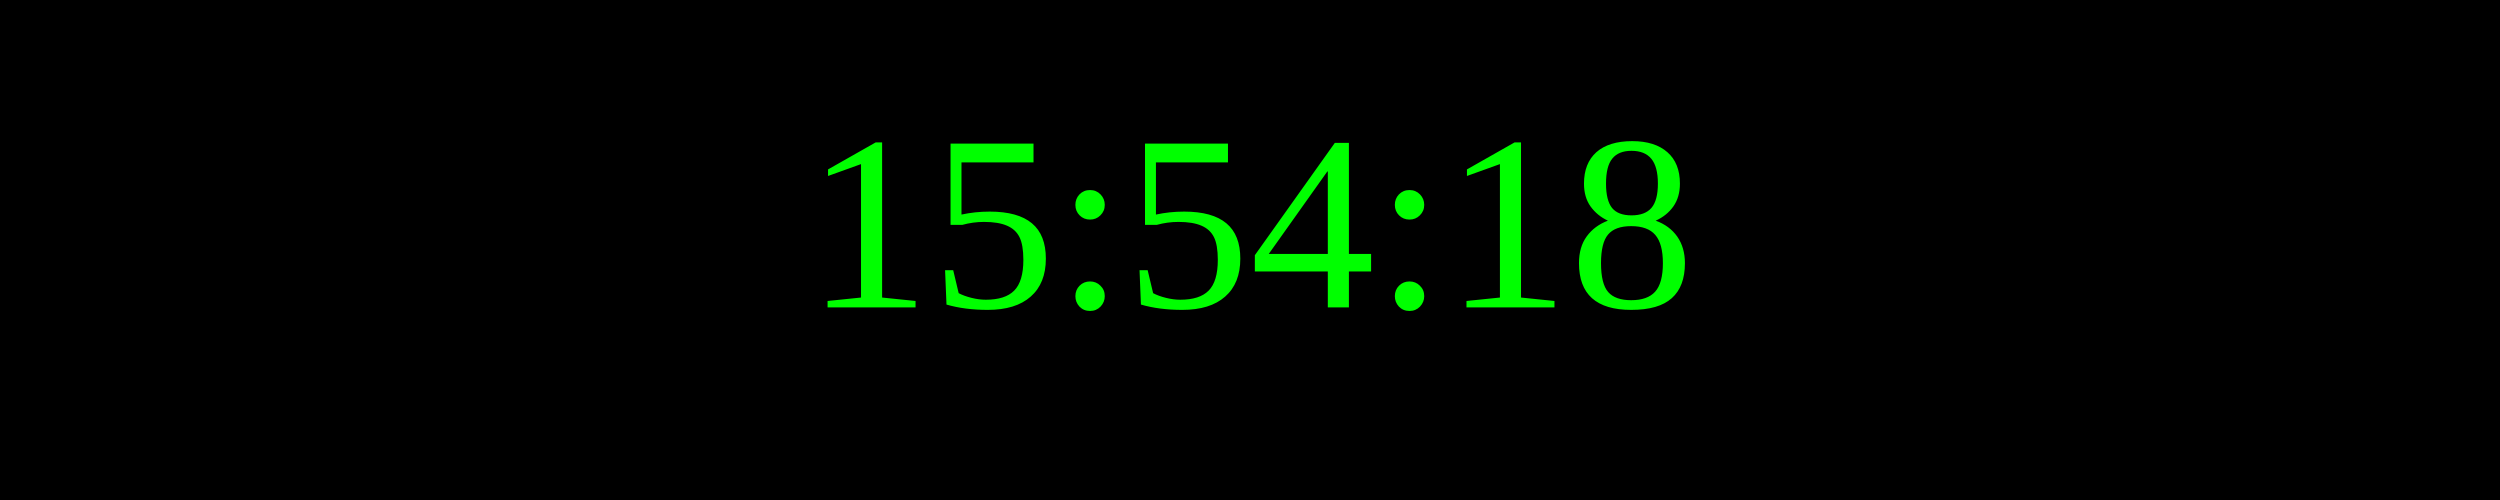
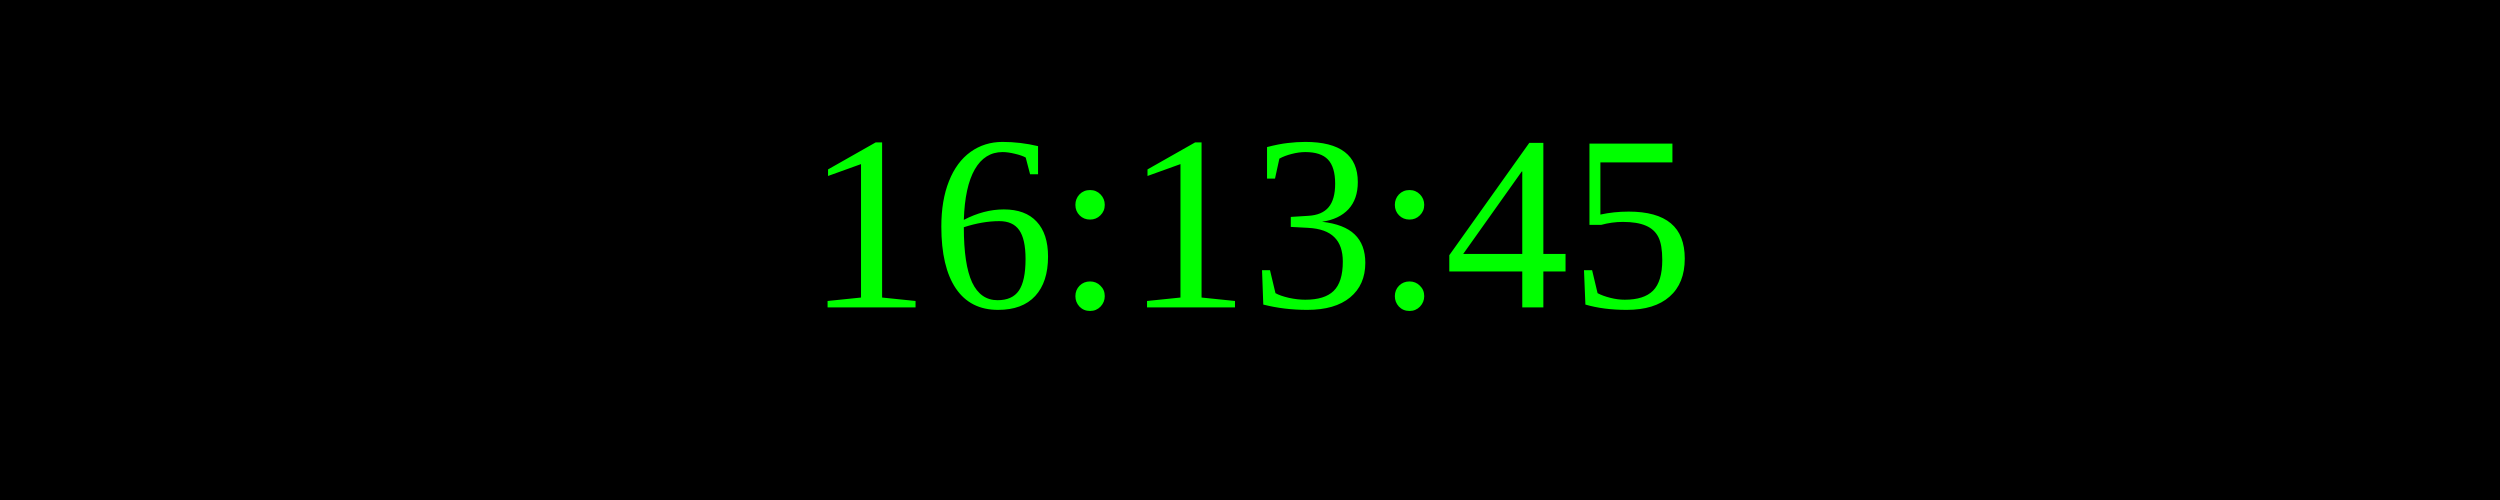
<svg xmlns="http://www.w3.org/2000/svg" width="250" height="50">
  <rect width="100%" height="100%" fill="black" />
  <text x="50%" y="50%" font-size="25" fill="lime" text-anchor="middle" dominant-baseline="middle">
- 15:54:18
+ 16:13:45
</text>
</svg>
